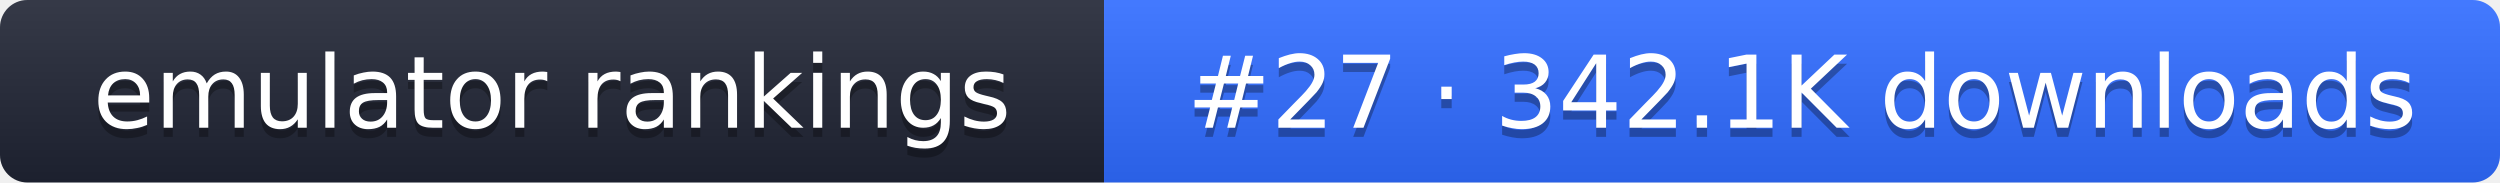
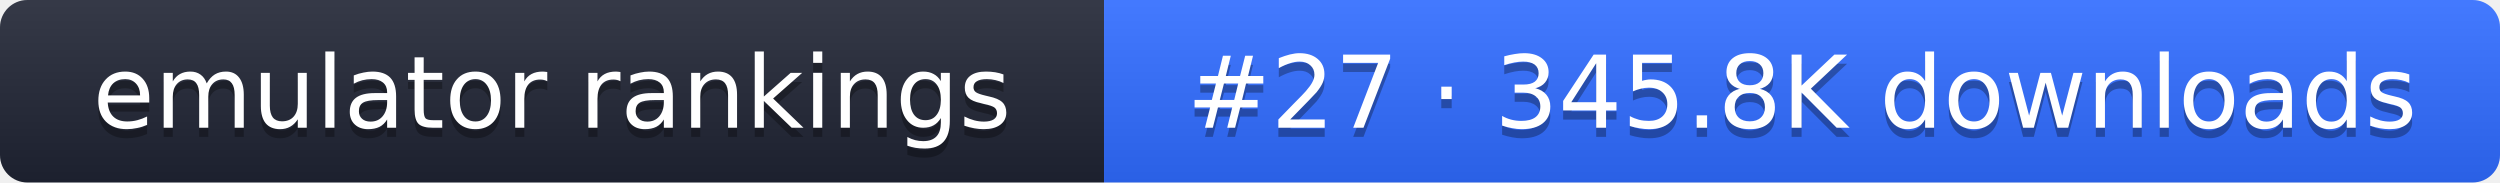
- <svg xmlns="http://www.w3.org/2000/svg" width="274" height="20" role="img" aria-label="emulator rankings: #27 · 342.1K downloads">
+ <svg xmlns="http://www.w3.org/2000/svg" width="274" height="20" role="img" aria-label="emulator rankings: #27 · 345.8K downloads">
  <linearGradient id="g" x2="0" y2="100%">
    <stop offset="0" stop-color="#fff" stop-opacity=".1" />
    <stop offset="1" stop-opacity=".1" />
  </linearGradient>
  <clipPath id="r">
    <rect width="274" height="20" rx="3" fill="#fff" />
  </clipPath>
  <g clip-path="url(#r)">
    <rect width="121" height="20" fill="#1f2433" />
    <rect x="121" width="153" height="20" fill="#2f6bff" />
    <rect width="274" height="20" fill="url(#g)" />
  </g>
  <g fill="#fff" text-anchor="middle" font-family="Verdana,DejaVu Sans,sans-serif" font-size="11">
    <text x="60.5" y="15" fill="#010101" fill-opacity=".3">emulator rankings</text>
    <text x="60.5" y="14">emulator rankings</text>
-     <text x="197.5" y="15" fill="#010101" fill-opacity=".3">#27 · 342.1K downloads</text>
-     <text x="197.5" y="14">#27 · 342.1K downloads</text>
+     <text x="197.5" y="15" fill="#010101" fill-opacity=".3">#27 · 345.8K downloads</text>
+     <text x="197.5" y="14">#27 · 345.8K downloads</text>
  </g>
</svg>
